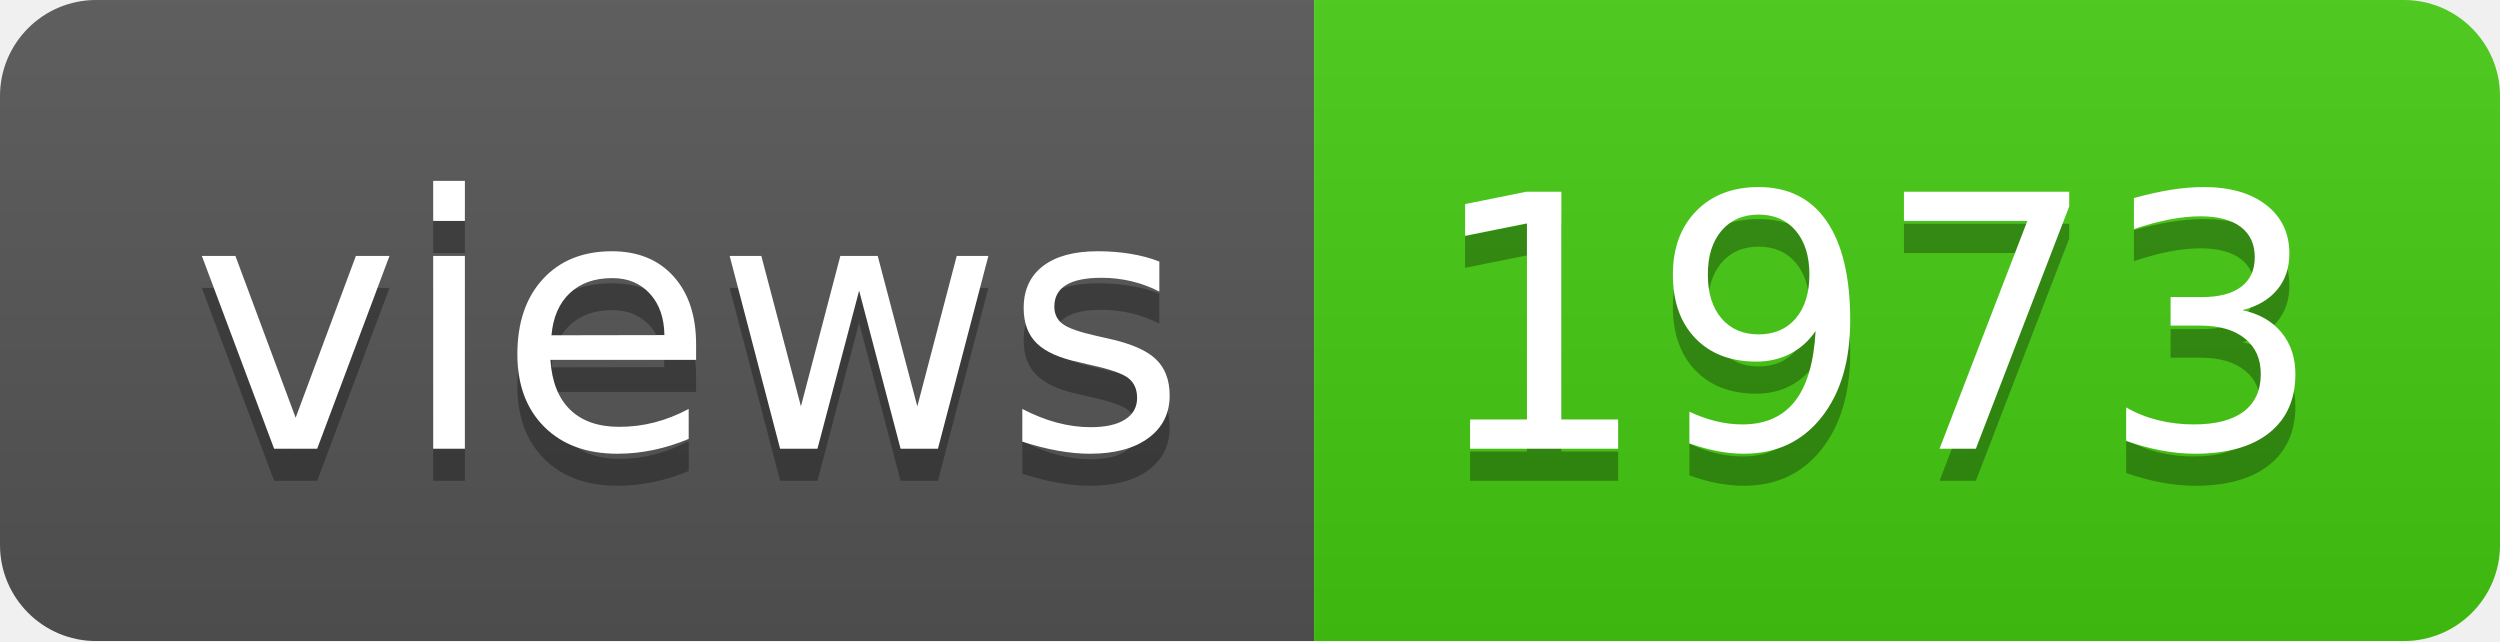
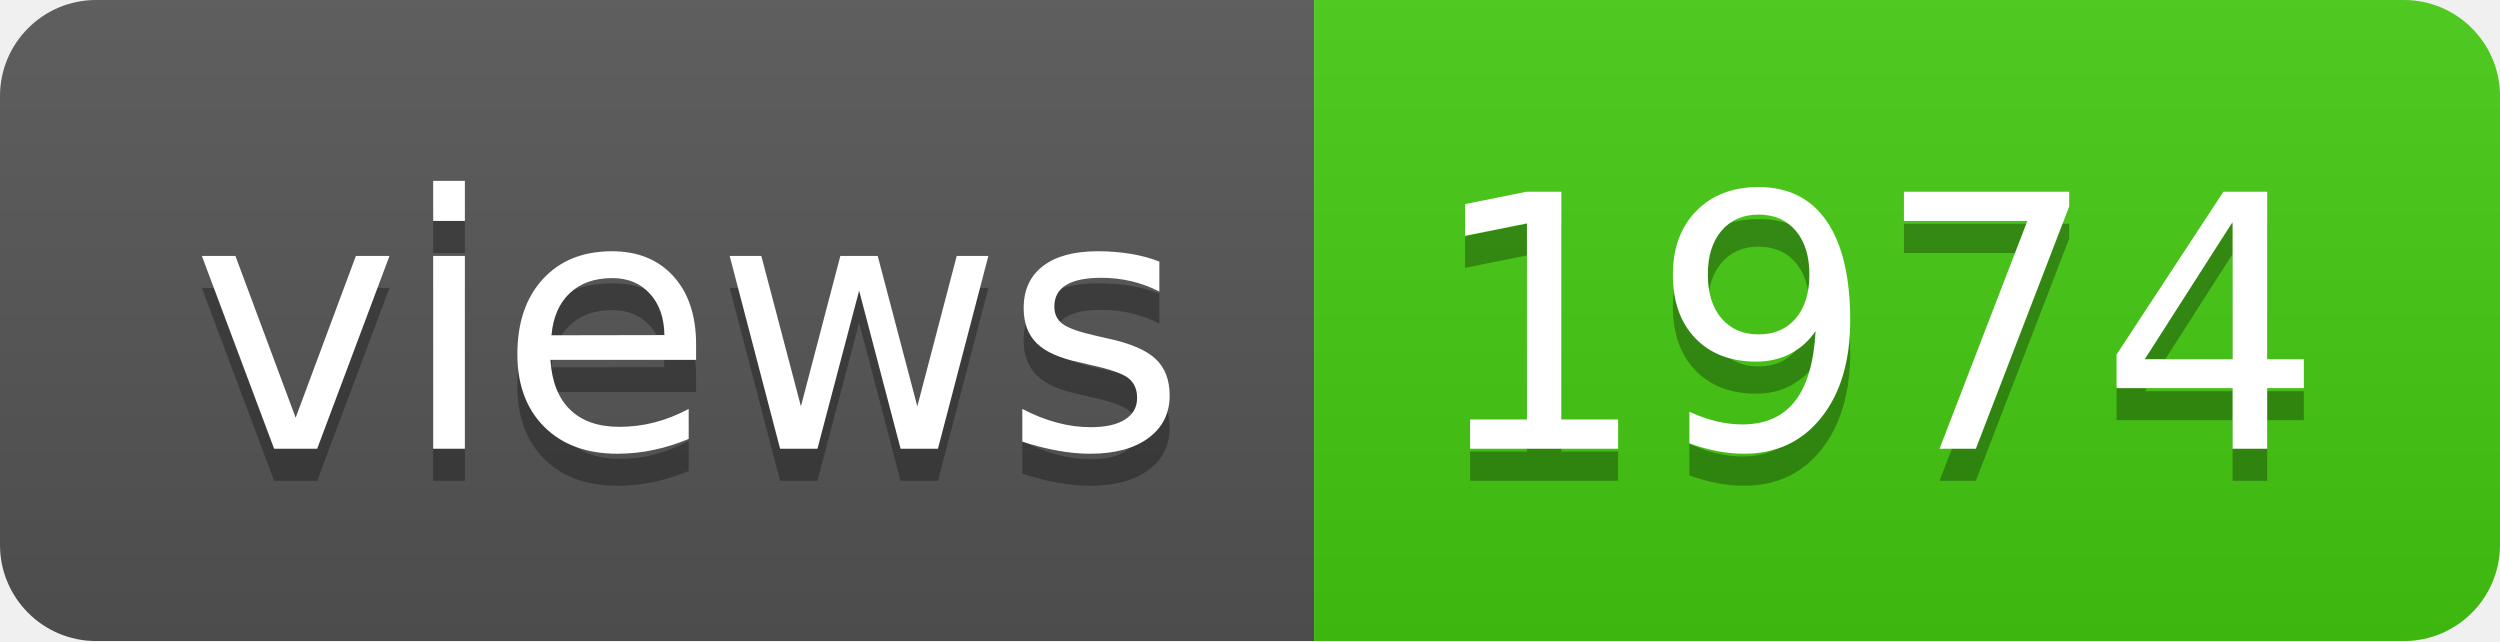
- <svg xmlns="http://www.w3.org/2000/svg" width="78" height="20" role="img" aria-label="views: 1973">
+ <svg xmlns="http://www.w3.org/2000/svg" width="78" height="20" role="img" aria-label="views: 1974">
  <linearGradient id="s" x2="0" y2="100%">
    <stop offset="0" stop-color="#bbb" stop-opacity=".1" />
    <stop offset="1" stop-opacity=".1" />
  </linearGradient>
  <clipPath id="r">
    <rect width="78" height="20" rx="3" fill="#fff" />
  </clipPath>
  <g clip-path="url(#r)">
    <rect width="41" height="20" fill="#555" />
    <rect x="41" width="37" height="20" fill="#4c1" />
    <rect width="78" height="20" fill="url(#s)" />
  </g>
  <g fill="#fff" text-anchor="middle" font-family="Verdana,Geneva,DejaVu Sans,sans-serif" text-rendering="geometricPrecision" font-size="110">
    <text aria-hidden="true" x="215" y="150" fill="#010101" fill-opacity=".3" transform="scale(.1)" textLength="310">views</text>
    <text x="215" y="140" transform="scale(.1)" fill="#fff" textLength="310">views</text>
-     <text aria-hidden="true" x="585" y="150" fill="#010101" fill-opacity=".3" transform="scale(.1)" textLength="270">1973</text>
-     <text x="585" y="140" transform="scale(.1)" fill="#fff" textLength="270">1973</text>
+     <text aria-hidden="true" x="585" y="150" fill="#010101" fill-opacity=".3" transform="scale(.1)" textLength="270">1974</text>
+     <text x="585" y="140" transform="scale(.1)" fill="#fff" textLength="270">1974</text>
  </g>
</svg>
